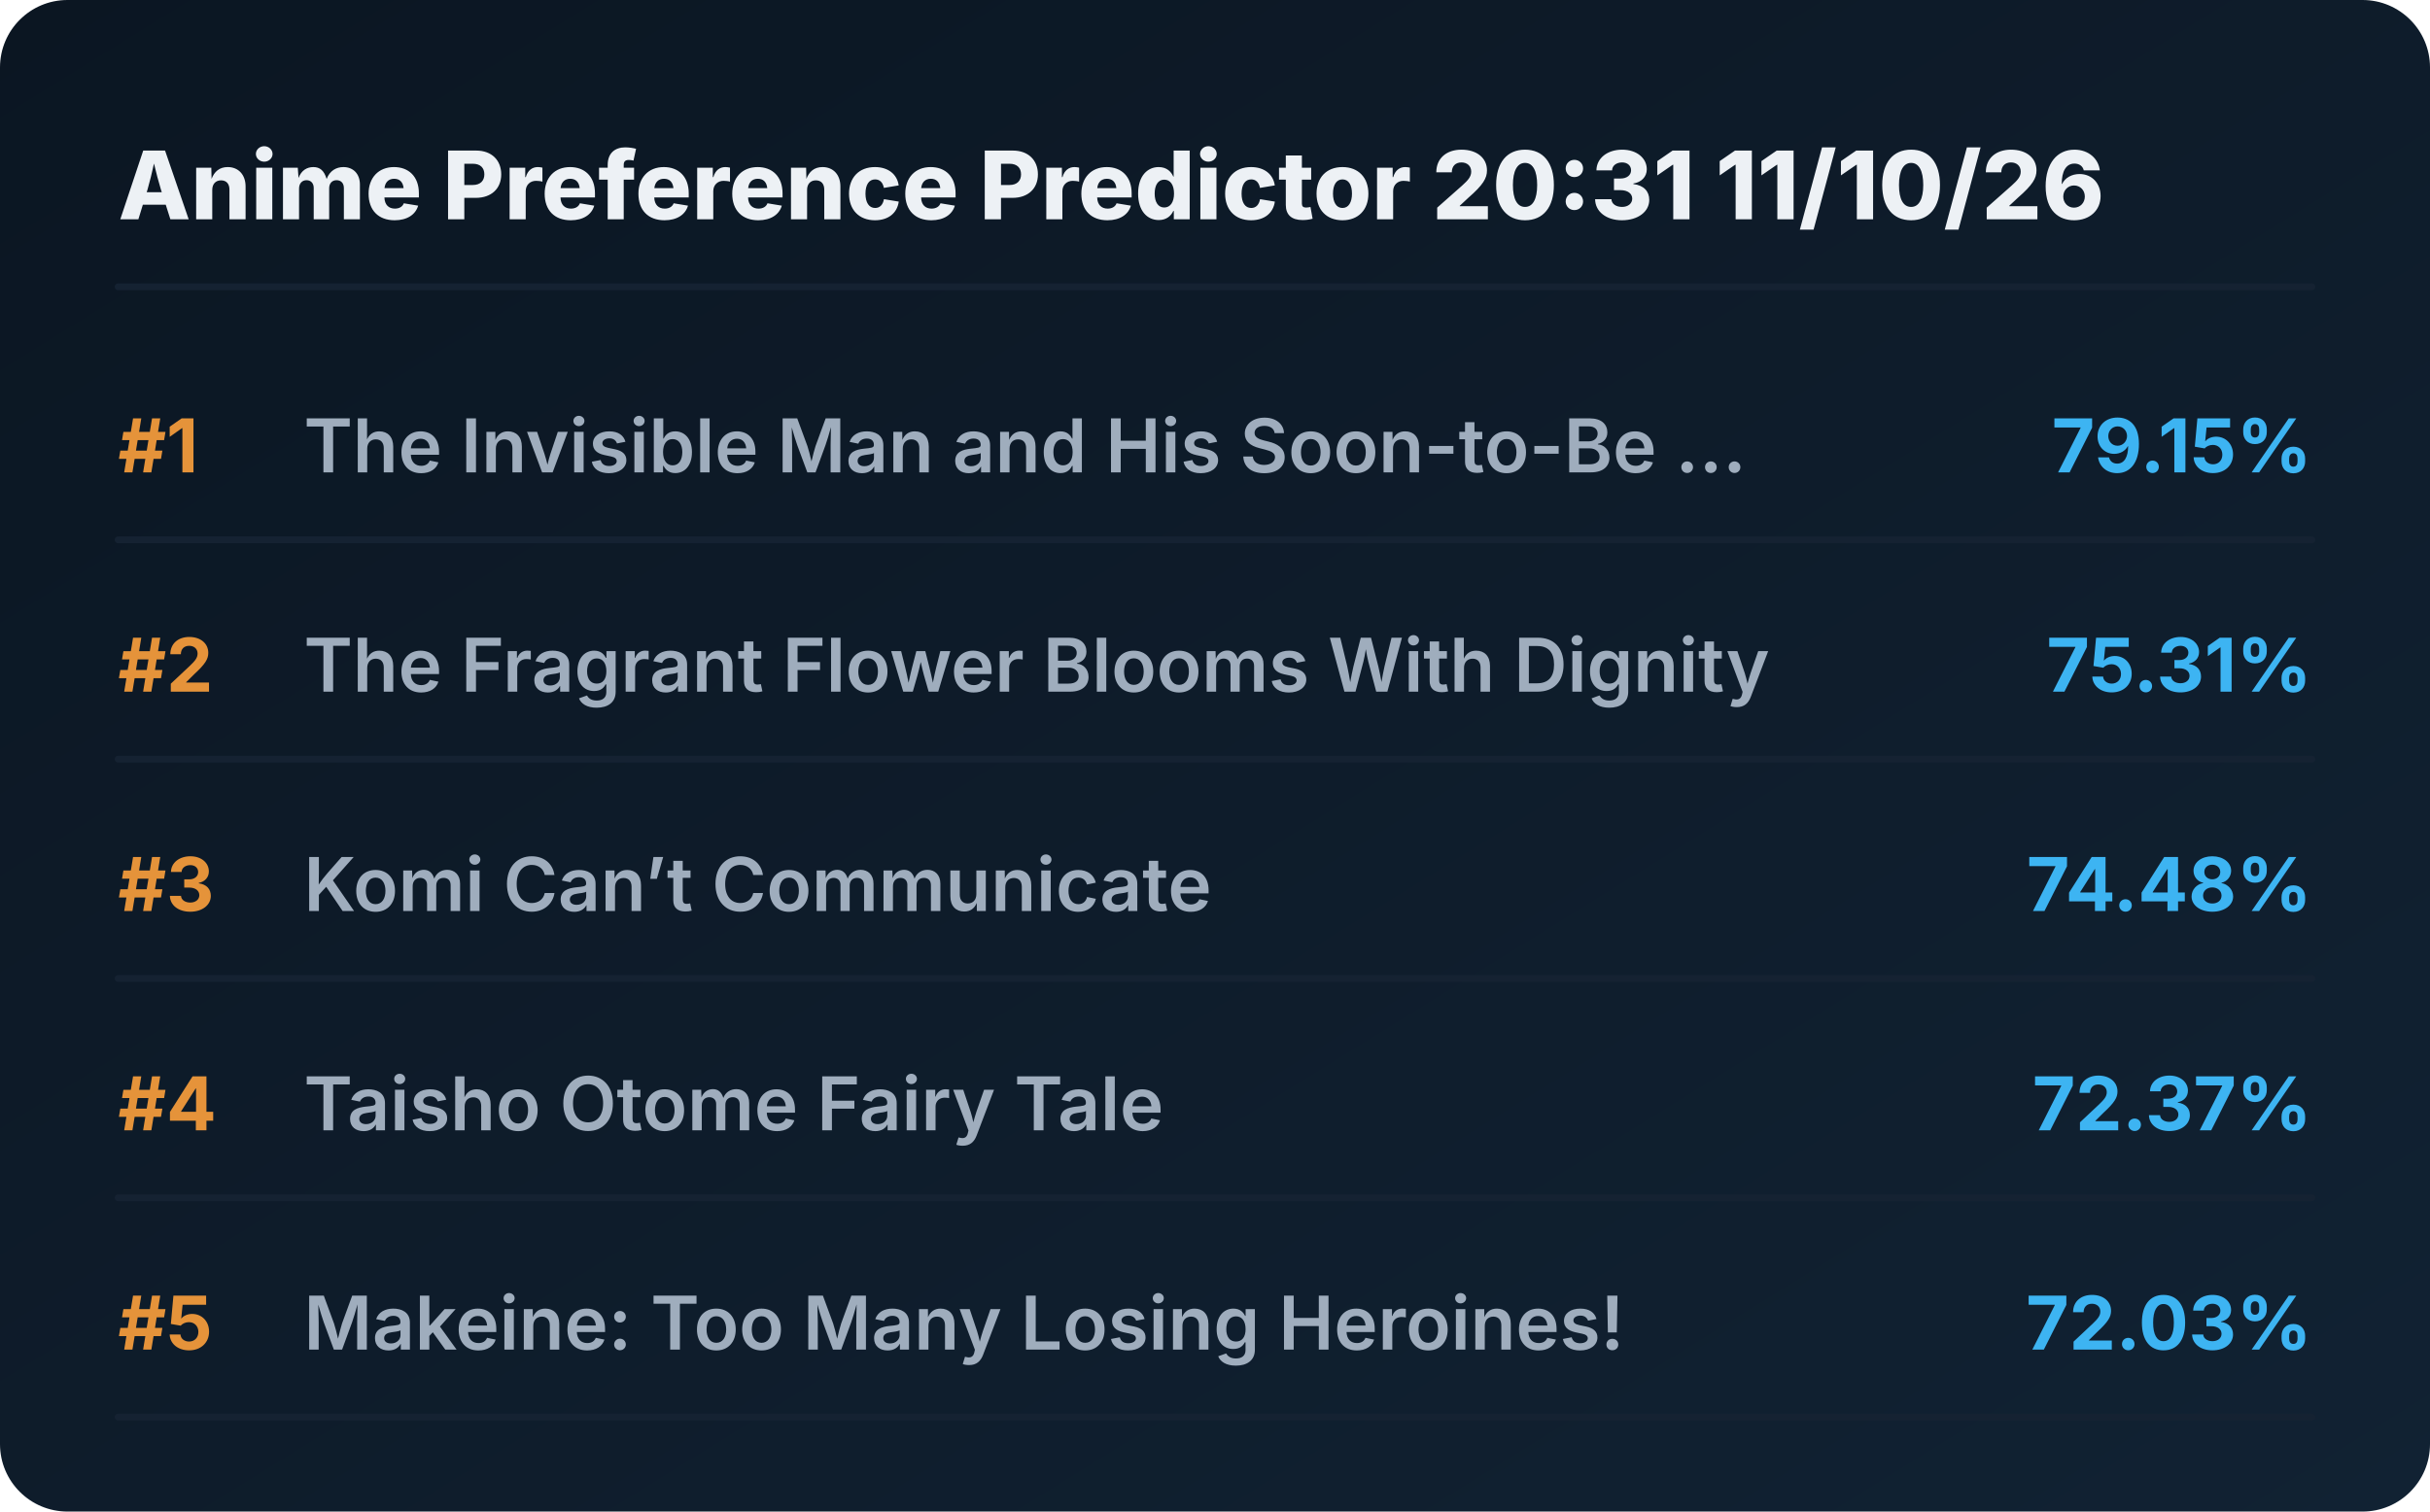
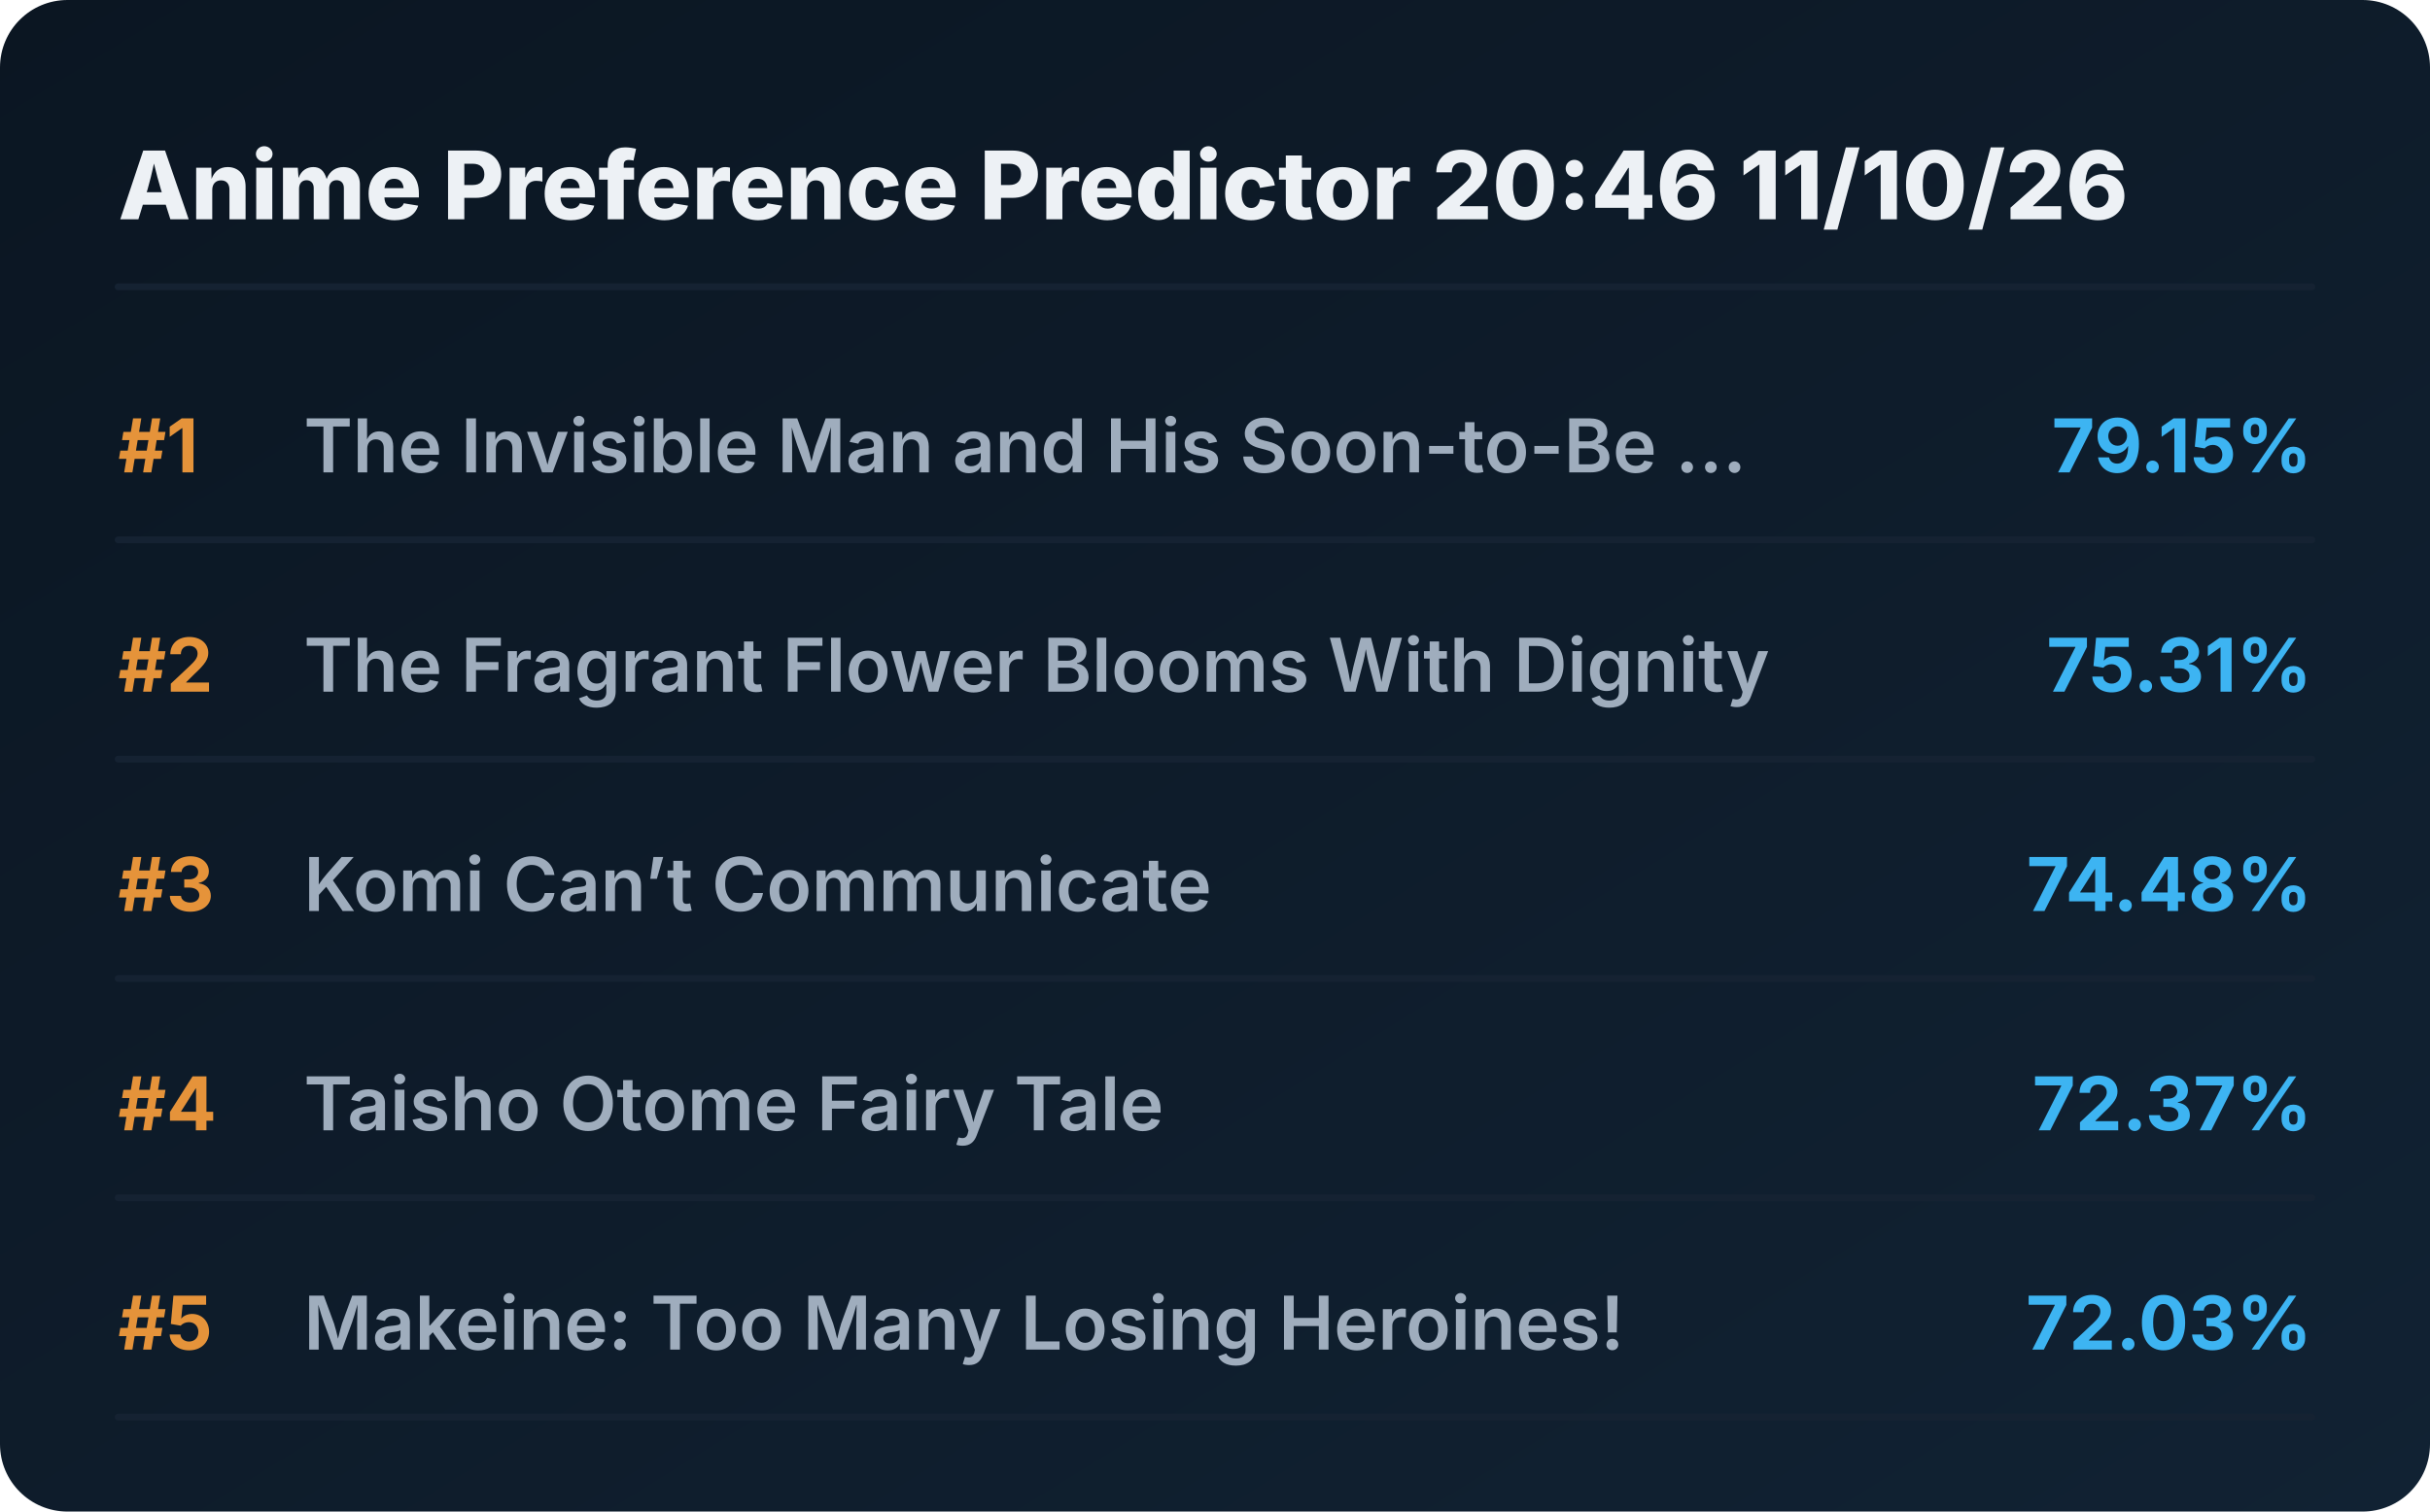
<svg xmlns="http://www.w3.org/2000/svg" viewBox="0 0 720 448" preserveAspectRatio="xMidYMid meet" style="width: 100%; height: auto; max-width: 720px;">
  <defs>
    <linearGradient id="boxGrad" x1="0%" y1="0%" x2="100%" y2="100%">
      <stop offset="0%" stop-color="#0b1622" />
      <stop offset="100%" stop-color="#112233" />
    </linearGradient>
    <clipPath id="titleClip">
      <rect x="90" y="0" width="510" height="100%" />
    </clipPath>
  </defs>
  <style>
    .bg { fill: url(#boxGrad); rx: 20px; }
    .header { font-family: 'Overpass', 'Inter', system-ui, sans-serif; font-weight: 800; font-size: 28px; fill: #edf1f5; }
    .rank { font-family: 'Overpass', 'Inter', system-ui, sans-serif; font-weight: 700; font-size: 22px; fill: #e5933a; }
    .title { font-family: 'Overpass', 'Inter', system-ui, sans-serif; font-weight: 600; font-size: 22px; fill: #9fadbd; }
    .score { font-family: 'Overpass', 'Inter', system-ui, sans-serif; font-weight: 700; font-size: 22px; fill: #3db4f2; }
    .line { stroke: #152232; stroke-width: 2; stroke-linecap: round; }
  </style>
  <rect class="bg" width="720" height="448" />
-   <text x="35" y="65" class="header">Anime Preference Predictor 20:31 11/10/26</text>
+   <text x="35" y="65" class="header">Anime Preference Predictor 20:46 11/10/26</text>
  <line x1="35" y1="85" x2="685" y2="85" class="line" />
  <g transform="translate(0, 0)">
    <text x="35" y="140" class="rank">#1</text>
    <text x="90" y="140" class="title">The Invisible Man and His Soon-to-Be ...</text>
    <text x="685" y="140" class="score" text-anchor="end">79.15%</text>
    <line x1="35" y1="160" x2="685" y2="160" class="line" />
  </g>
  <g transform="translate(0, 65)">
    <text x="35" y="140" class="rank">#2</text>
    <text x="90" y="140" class="title">The Fragrant Flower Blooms With Dignity</text>
    <text x="685" y="140" class="score" text-anchor="end">75.31%</text>
    <line x1="35" y1="160" x2="685" y2="160" class="line" />
  </g>
  <g transform="translate(0, 130)">
    <text x="35" y="140" class="rank">#3</text>
    <text x="90" y="140" class="title">Komi Can’t Communicate</text>
    <text x="685" y="140" class="score" text-anchor="end">74.48%</text>
    <line x1="35" y1="160" x2="685" y2="160" class="line" />
  </g>
  <g transform="translate(0, 195)">
    <text x="35" y="140" class="rank">#4</text>
    <text x="90" y="140" class="title">Taisho Otome Fairy Tale</text>
    <text x="685" y="140" class="score" text-anchor="end">72.37%</text>
    <line x1="35" y1="160" x2="685" y2="160" class="line" />
  </g>
  <g transform="translate(0, 260)">
    <text x="35" y="140" class="rank">#5</text>
    <text x="90" y="140" class="title">Makeine: Too Many Losing Heroines!</text>
    <text x="685" y="140" class="score" text-anchor="end">72.03%</text>
    <line x1="35" y1="160" x2="685" y2="160" class="line" />
  </g>
</svg>
